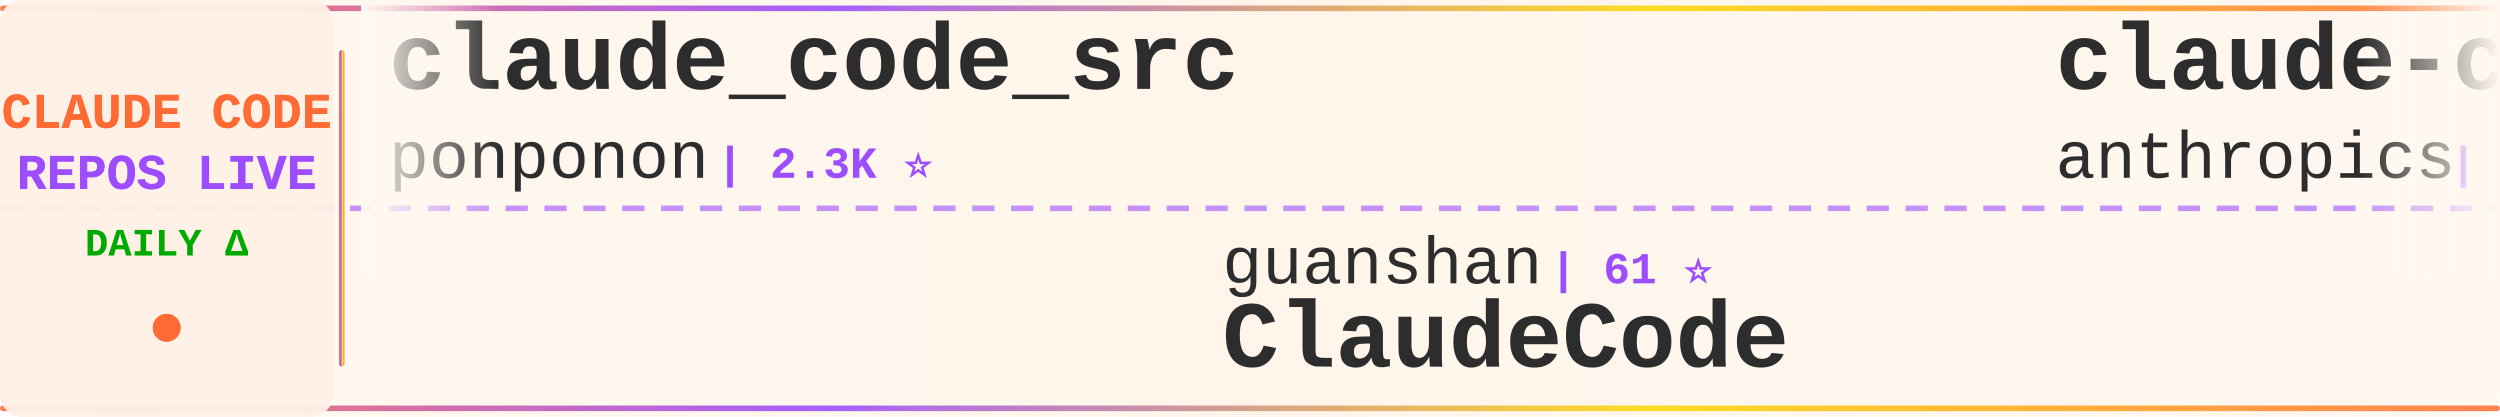
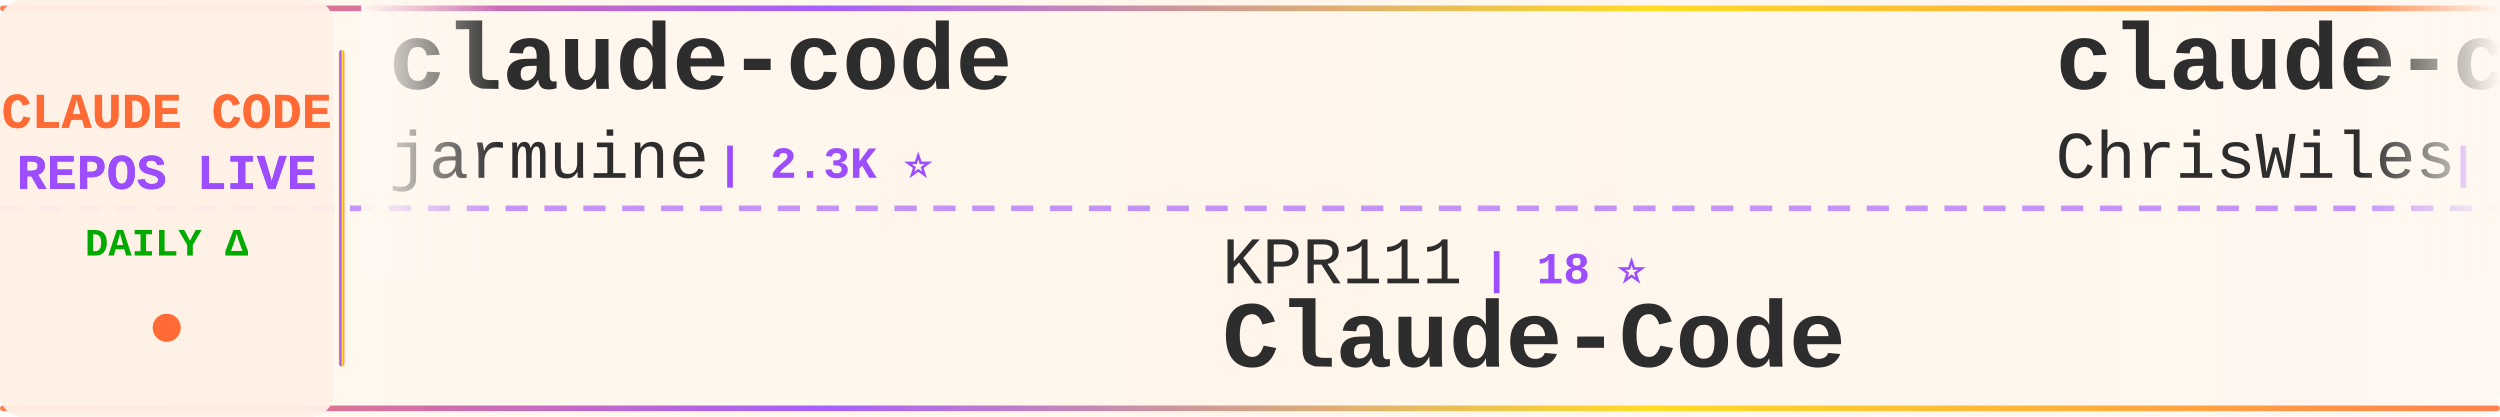
<svg xmlns="http://www.w3.org/2000/svg" width="900" height="150">
  <defs>
    <linearGradient id="tickerBg" x1="0%" y1="0%" x2="100%" y2="0%">
      <stop offset="0%" style="stop-color:#fff8f0;stop-opacity:0.98" />
      <stop offset="50%" style="stop-color:#fff5eb;stop-opacity:1" />
      <stop offset="100%" style="stop-color:#fff8f0;stop-opacity:0.98" />
    </linearGradient>
    <linearGradient id="borderGrad" x1="0%" y1="0%" x2="100%" y2="0%">
      <stop offset="0%" style="stop-color:#FF6B35;stop-opacity:0.85">
        <animate attributeName="stop-opacity" values="0.85;1;0.85" dur="2s" repeatCount="indefinite" />
      </stop>
      <stop offset="33%" style="stop-color:#9C4EFF;stop-opacity:0.9">
        <animate attributeName="stop-opacity" values="0.9;1;0.9" dur="2.2s" repeatCount="indefinite" />
      </stop>
      <stop offset="66%" style="stop-color:#FFD700;stop-opacity:0.85">
        <animate attributeName="stop-opacity" values="0.85;1;0.85" dur="1.8s" repeatCount="indefinite" />
      </stop>
      <stop offset="100%" style="stop-color:#FF6B35;stop-opacity:0.85">
        <animate attributeName="stop-opacity" values="0.85;1;0.85" dur="2s" repeatCount="indefinite" />
      </stop>
    </linearGradient>
    <filter id="textGlow">
      <feGaussianBlur stdDeviation="0.15" result="coloredBlur" />
      <feMerge>
        <feMergeNode in="coloredBlur" />
        <feMergeNode in="SourceGraphic" />
      </feMerge>
    </filter>
    <filter id="metricGlow">
      <feGaussianBlur stdDeviation="0.2" result="coloredBlur" />
      <feMerge>
        <feMergeNode in="coloredBlur" />
        <feMergeNode in="SourceGraphic" />
      </feMerge>
    </filter>
    <linearGradient id="leftFade" x1="0%" y1="0%" x2="100%" y2="0%">
      <stop offset="0%" style="stop-color:#fff8f0;stop-opacity:1" />
      <stop offset="100%" style="stop-color:#fff8f0;stop-opacity:0" />
    </linearGradient>
    <linearGradient id="rightFade" x1="0%" y1="0%" x2="100%" y2="0%">
      <stop offset="0%" style="stop-color:#fff8f0;stop-opacity:0" />
      <stop offset="100%" style="stop-color:#fff8f0;stop-opacity:1" />
    </linearGradient>
  </defs>
  <rect width="900" height="150" fill="url(#tickerBg)" rx="8" />
  <rect x="0" y="2" width="900" height="2" fill="url(#borderGrad)" rx="1" />
  <rect x="0" y="146" width="900" height="2" fill="url(#borderGrad)" rx="1" />
  <line x1="0" y1="75" x2="900" y2="75" stroke="#9C4EFF" stroke-width="2" stroke-dasharray="8 6" opacity="0.6" />
  <rect x="0" y="0" width="120" height="150" fill="#fff0e6" opacity="0.95" rx="8" />
  <text x="60" y="46" font-family="'Courier New', monospace" font-size="18" font-weight="bold" fill="#FF6B35" text-anchor="middle" filter="url(#textGlow)">
    CLAUDE CODE
  </text>
  <text x="60" y="68" font-family="'Courier New', monospace" font-size="18" font-weight="bold" fill="#9C4EFF" text-anchor="middle" filter="url(#textGlow)">
    REPOS LIVE
  </text>
  <text x="60" y="92" font-family="'Courier New', monospace" font-size="14" font-weight="bold" fill="#00aa00" text-anchor="middle">
    DAILY Δ
  </text>
  <circle cx="60" cy="118" r="5" fill="#FF6B35" filter="url(#metricGlow)">
    <animate attributeName="r" values="4;6;4" dur="1.5s" repeatCount="indefinite" />
    <animate attributeName="opacity" values="0.6;1;0.6" dur="1.5s" repeatCount="indefinite" />
  </circle>
  <rect x="122" y="18" width="2" height="114" fill="url(#borderGrad)" rx="1" />
  <clipPath id="tickerClip">
    <rect x="130" y="0" width="770" height="150" />
  </clipPath>
  <g clip-path="url(#tickerClip)">
    <g id="tickerItems">
      <animateTransform attributeName="transform" attributeType="XML" type="translate" from="0 0" to="-3000 0" dur="54s" repeatCount="indefinite" />
      <g transform="translate(0, 0)">
-         <text x="140" y="32" font-family="'Courier New', monospace" font-size="34" font-weight="bold" fill="#2d2d2d">claude_code_src</text>
-         <text x="140" y="64" font-family="'Courier New', monospace" font-size="24" font-weight="normal" fill="#2d2d2d" opacity="1.0">ponponon</text>
+         <text x="140" y="32" font-family="'Courier New', monospace" font-size="34" font-weight="bold" fill="#2d2d2d">claude-code</text>
+         <text x="140" y="64" font-family="'Courier New', monospace" font-size="24" font-weight="normal" fill="#2d2d2d" opacity="1.0">jarmuine</text>
        <text x="258" y="64" font-family="'Courier New', monospace" font-size="16" font-weight="bold" fill="#9C4EFF"> | 2.3K ⭐</text>
      </g>
      <g transform="translate(300, 0)">
-         <text x="140" y="102" font-family="'Courier New', monospace" font-size="24" font-weight="normal" fill="#2d2d2d" opacity="1.0">guanshan</text>
-         <text x="258" y="102" font-family="'Courier New', monospace" font-size="16" font-weight="bold" fill="#9C4EFF"> | 61 ⭐</text>
-         <text x="140" y="132" font-family="'Courier New', monospace" font-size="34" font-weight="bold" fill="#2d2d2d">ClaudeCode</text>
+         <text x="140" y="102" font-family="'Courier New', monospace" font-size="24" font-weight="normal" fill="#2d2d2d" opacity="1.0">KPR111</text>
+         <text x="234" y="102" font-family="'Courier New', monospace" font-size="16" font-weight="bold" fill="#9C4EFF"> | 18 ⭐</text>
+         <text x="140" y="132" font-family="'Courier New', monospace" font-size="34" font-weight="bold" fill="#2d2d2d">Claude-Code</text>
      </g>
      <g transform="translate(600, 0)">
-         <text x="140" y="32" font-family="'Courier New', monospace" font-size="34" font-weight="bold" fill="#2d2d2d">claude-code-base-action</text>
-         <text x="140" y="64" font-family="'Courier New', monospace" font-size="24" font-weight="normal" fill="#2d2d2d" opacity="1.0">anthropics</text>
-         <text x="282" y="64" font-family="'Courier New', monospace" font-size="16" font-weight="bold" fill="#9C4EFF"> | 921 ⭐ +1</text>
+         <text x="140" y="32" font-family="'Courier New', monospace" font-size="34" font-weight="bold" fill="#2d2d2d">claude-code-showcase</text>
+         <text x="140" y="64" font-family="'Courier New', monospace" font-size="24" font-weight="normal" fill="#2d2d2d" opacity="1.0">ChrisWiles</text>
+         <text x="282" y="64" font-family="'Courier New', monospace" font-size="16" font-weight="bold" fill="#9C4EFF"> | 6.0K ⭐ +1</text>
      </g>
      <g transform="translate(900, 0)">
-         <text x="140" y="102" font-family="'Courier New', monospace" font-size="24" font-weight="normal" fill="#2d2d2d" opacity="1.0">https-deeplearning-ai</text>
-         <text x="414" y="102" font-family="'Courier New', monospace" font-size="16" font-weight="bold" fill="#9C4EFF"> | 535 ⭐</text>
-         <text x="140" y="132" font-family="'Courier New', monospace" font-size="34" font-weight="bold" fill="#2d2d2d">sc-claude-code-files</text>
+         <text x="140" y="102" font-family="'Courier New', monospace" font-size="24" font-weight="normal" fill="#2d2d2d" opacity="1.0">oboard</text>
+         <text x="234" y="102" font-family="'Courier New', monospace" font-size="16" font-weight="bold" fill="#9C4EFF"> | 3.3K ⭐ +2</text>
+         <text x="140" y="132" font-family="'Courier New', monospace" font-size="34" font-weight="bold" fill="#2d2d2d">claude-code-rev</text>
      </g>
      <g transform="translate(1200, 0)">
-         <text x="140" y="32" font-family="'Courier New', monospace" font-size="34" font-weight="bold" fill="#2d2d2d">awesome-claude-code-tool...</text>
-         <text x="140" y="64" font-family="'Courier New', monospace" font-size="24" font-weight="normal" fill="#2d2d2d" opacity="1.0">rohitg00</text>
-         <text x="258" y="64" font-family="'Courier New', monospace" font-size="16" font-weight="bold" fill="#9C4EFF"> | 2.4K ⭐</text>
+         <text x="140" y="32" font-family="'Courier New', monospace" font-size="34" font-weight="bold" fill="#2d2d2d">Claude-Code-Source-Study</text>
+         <text x="140" y="64" font-family="'Courier New', monospace" font-size="24" font-weight="normal" fill="#2d2d2d" opacity="1.0">luyao618</text>
+         <text x="258" y="64" font-family="'Courier New', monospace" font-size="16" font-weight="bold" fill="#9C4EFF"> | 1.6K ⭐ +2</text>
      </g>
      <g transform="translate(1500, 0)">
-         <text x="140" y="102" font-family="'Courier New', monospace" font-size="24" font-weight="normal" fill="#2d2d2d" opacity="1.0">davila7</text>
-         <text x="246" y="102" font-family="'Courier New', monospace" font-size="16" font-weight="bold" fill="#9C4EFF"> | 29.8K ⭐ +1</text>
-         <text x="140" y="132" font-family="'Courier New', monospace" font-size="34" font-weight="bold" fill="#2d2d2d">claude-code-templates</text>
+         <text x="140" y="102" font-family="'Courier New', monospace" font-size="24" font-weight="normal" fill="#2d2d2d" opacity="1.0">diet103</text>
+         <text x="246" y="102" font-family="'Courier New', monospace" font-size="16" font-weight="bold" fill="#9C4EFF"> | 10.0K ⭐</text>
+         <text x="140" y="132" font-family="'Courier New', monospace" font-size="34" font-weight="bold" fill="#2d2d2d">claude-code-infrastructu...</text>
      </g>
      <g transform="translate(1800, 0)">
-         <text x="140" y="32" font-family="'Courier New', monospace" font-size="34" font-weight="bold" fill="#2d2d2d">claude-code</text>
-         <text x="140" y="64" font-family="'Courier New', monospace" font-size="24" font-weight="normal" fill="#2d2d2d" opacity="1.0">alex000kim</text>
-         <text x="282" y="64" font-family="'Courier New', monospace" font-size="16" font-weight="bold" fill="#9C4EFF"> | 231 ⭐</text>
+         <text x="140" y="32" font-family="'Courier New', monospace" font-size="34" font-weight="bold" fill="#2d2d2d">claude-code-sourcemap</text>
+         <text x="140" y="64" font-family="'Courier New', monospace" font-size="24" font-weight="normal" fill="#2d2d2d" opacity="1.0">ChinaSiro</text>
+         <text x="270" y="64" font-family="'Courier New', monospace" font-size="16" font-weight="bold" fill="#9C4EFF"> | 9.6K ⭐</text>
      </g>
      <g transform="translate(2100, 0)">
-         <text x="140" y="102" font-family="'Courier New', monospace" font-size="24" font-weight="normal" fill="#2d2d2d" opacity="1.0">huangjia2019</text>
-         <text x="306" y="102" font-family="'Courier New', monospace" font-size="16" font-weight="bold" fill="#9C4EFF"> | 1.0K ⭐</text>
-         <text x="140" y="132" font-family="'Courier New', monospace" font-size="34" font-weight="bold" fill="#2d2d2d">claude-code-engineering</text>
+         <text x="140" y="102" font-family="'Courier New', monospace" font-size="24" font-weight="normal" fill="#2d2d2d" opacity="1.0">Yuyz0112</text>
+         <text x="258" y="102" font-family="'Courier New', monospace" font-size="16" font-weight="bold" fill="#9C4EFF"> | 2.4K ⭐</text>
+         <text x="140" y="132" font-family="'Courier New', monospace" font-size="34" font-weight="bold" fill="#2d2d2d">claude-code-reverse</text>
      </g>
      <g transform="translate(2400, 0)">
-         <text x="140" y="32" font-family="'Courier New', monospace" font-size="34" font-weight="bold" fill="#2d2d2d">my-claude-code-setup</text>
-         <text x="140" y="64" font-family="'Courier New', monospace" font-size="24" font-weight="normal" fill="#2d2d2d" opacity="1.0">centminmod</text>
-         <text x="282" y="64" font-family="'Courier New', monospace" font-size="16" font-weight="bold" fill="#9C4EFF"> | 2.5K ⭐</text>
+         <text x="140" y="32" font-family="'Courier New', monospace" font-size="34" font-weight="bold" fill="#2d2d2d">claude-code-hooks-master...</text>
+         <text x="140" y="64" font-family="'Courier New', monospace" font-size="24" font-weight="normal" fill="#2d2d2d" opacity="1.0">disler</text>
+         <text x="234" y="64" font-family="'Courier New', monospace" font-size="16" font-weight="bold" fill="#9C4EFF"> | 3.8K ⭐</text>
      </g>
      <g transform="translate(2700, 0)">
-         <text x="140" y="102" font-family="'Courier New', monospace" font-size="24" font-weight="normal" fill="#2d2d2d" opacity="1.0">jarmuine</text>
-         <text x="258" y="102" font-family="'Courier New', monospace" font-size="16" font-weight="bold" fill="#9C4EFF"> | 2.3K ⭐</text>
-         <text x="140" y="132" font-family="'Courier New', monospace" font-size="34" font-weight="bold" fill="#2d2d2d">claude-code</text>
+         <text x="140" y="102" font-family="'Courier New', monospace" font-size="24" font-weight="normal" fill="#2d2d2d" opacity="1.0">musistudio</text>
+         <text x="282" y="102" font-family="'Courier New', monospace" font-size="16" font-weight="bold" fill="#9C4EFF"> | 36.1K ⭐ +5</text>
+         <text x="140" y="132" font-family="'Courier New', monospace" font-size="34" font-weight="bold" fill="#2d2d2d">claude-code-router</text>
      </g>
      <g transform="translate(3000, 0)">
-         <text x="140" y="32" font-family="'Courier New', monospace" font-size="34" font-weight="bold" fill="#2d2d2d">claude_code_src</text>
-         <text x="140" y="64" font-family="'Courier New', monospace" font-size="24" font-weight="normal" fill="#2d2d2d" opacity="1.0">ponponon</text>
+         <text x="140" y="32" font-family="'Courier New', monospace" font-size="34" font-weight="bold" fill="#2d2d2d">claude-code</text>
+         <text x="140" y="64" font-family="'Courier New', monospace" font-size="24" font-weight="normal" fill="#2d2d2d" opacity="1.0">jarmuine</text>
        <text x="258" y="64" font-family="'Courier New', monospace" font-size="16" font-weight="bold" fill="#9C4EFF"> | 2.3K ⭐</text>
      </g>
      <g transform="translate(3300, 0)">
-         <text x="140" y="102" font-family="'Courier New', monospace" font-size="24" font-weight="normal" fill="#2d2d2d" opacity="1.0">guanshan</text>
-         <text x="258" y="102" font-family="'Courier New', monospace" font-size="16" font-weight="bold" fill="#9C4EFF"> | 61 ⭐</text>
-         <text x="140" y="132" font-family="'Courier New', monospace" font-size="34" font-weight="bold" fill="#2d2d2d">ClaudeCode</text>
+         <text x="140" y="102" font-family="'Courier New', monospace" font-size="24" font-weight="normal" fill="#2d2d2d" opacity="1.0">KPR111</text>
+         <text x="234" y="102" font-family="'Courier New', monospace" font-size="16" font-weight="bold" fill="#9C4EFF"> | 18 ⭐</text>
+         <text x="140" y="132" font-family="'Courier New', monospace" font-size="34" font-weight="bold" fill="#2d2d2d">Claude-Code</text>
      </g>
      <g transform="translate(3600, 0)">
-         <text x="140" y="32" font-family="'Courier New', monospace" font-size="34" font-weight="bold" fill="#2d2d2d">claude-code-base-action</text>
-         <text x="140" y="64" font-family="'Courier New', monospace" font-size="24" font-weight="normal" fill="#2d2d2d" opacity="1.0">anthropics</text>
-         <text x="282" y="64" font-family="'Courier New', monospace" font-size="16" font-weight="bold" fill="#9C4EFF"> | 921 ⭐ +1</text>
+         <text x="140" y="32" font-family="'Courier New', monospace" font-size="34" font-weight="bold" fill="#2d2d2d">claude-code-showcase</text>
+         <text x="140" y="64" font-family="'Courier New', monospace" font-size="24" font-weight="normal" fill="#2d2d2d" opacity="1.0">ChrisWiles</text>
+         <text x="282" y="64" font-family="'Courier New', monospace" font-size="16" font-weight="bold" fill="#9C4EFF"> | 6.0K ⭐ +1</text>
      </g>
      <g transform="translate(3900, 0)">
-         <text x="140" y="102" font-family="'Courier New', monospace" font-size="24" font-weight="normal" fill="#2d2d2d" opacity="1.0">https-deeplearning-ai</text>
-         <text x="414" y="102" font-family="'Courier New', monospace" font-size="16" font-weight="bold" fill="#9C4EFF"> | 535 ⭐</text>
-         <text x="140" y="132" font-family="'Courier New', monospace" font-size="34" font-weight="bold" fill="#2d2d2d">sc-claude-code-files</text>
+         <text x="140" y="102" font-family="'Courier New', monospace" font-size="24" font-weight="normal" fill="#2d2d2d" opacity="1.0">oboard</text>
+         <text x="234" y="102" font-family="'Courier New', monospace" font-size="16" font-weight="bold" fill="#9C4EFF"> | 3.3K ⭐ +2</text>
+         <text x="140" y="132" font-family="'Courier New', monospace" font-size="34" font-weight="bold" fill="#2d2d2d">claude-code-rev</text>
      </g>
    </g>
  </g>
  <rect x="130" y="0" width="50" height="100" fill="url(#leftFade)" />
  <rect x="850" y="0" width="50" height="100" fill="url(#rightFade)" />
</svg>
